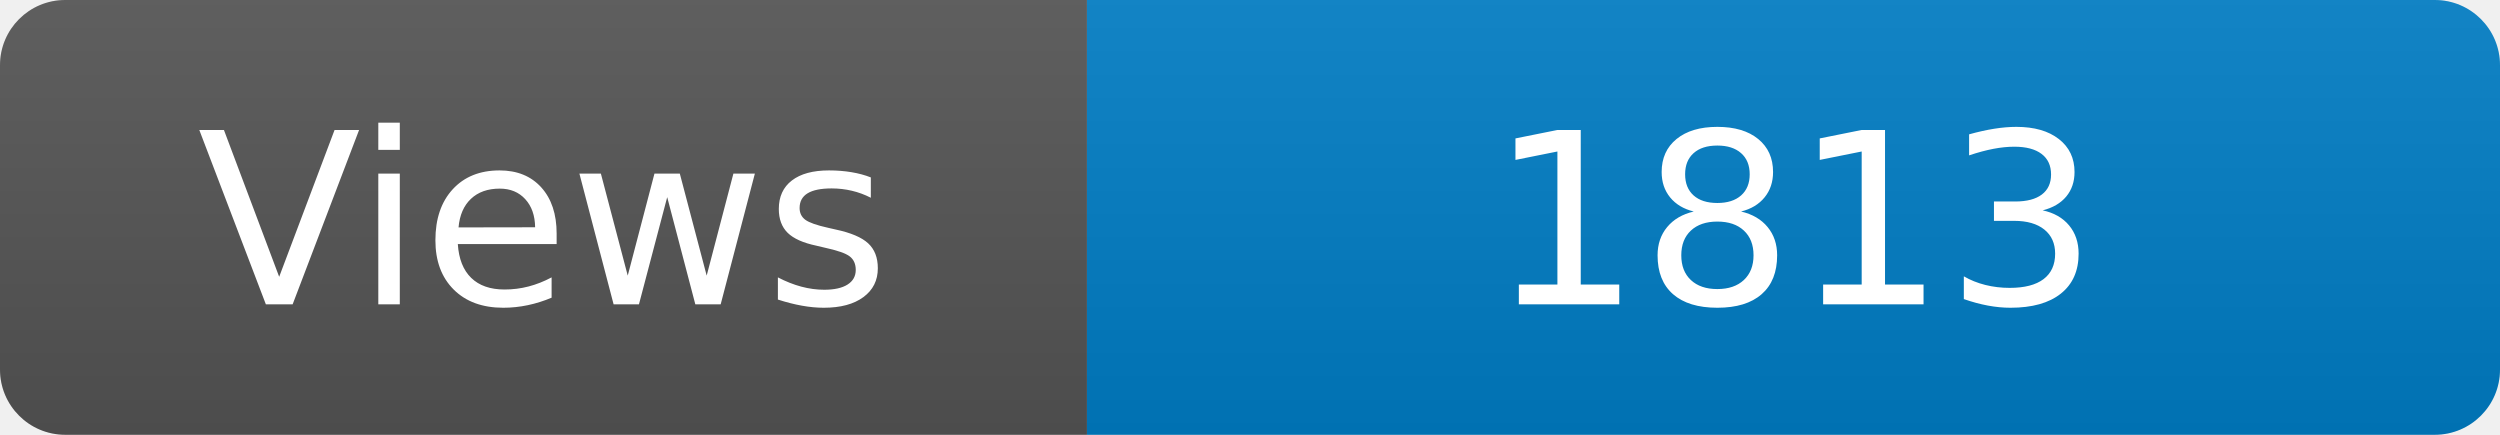
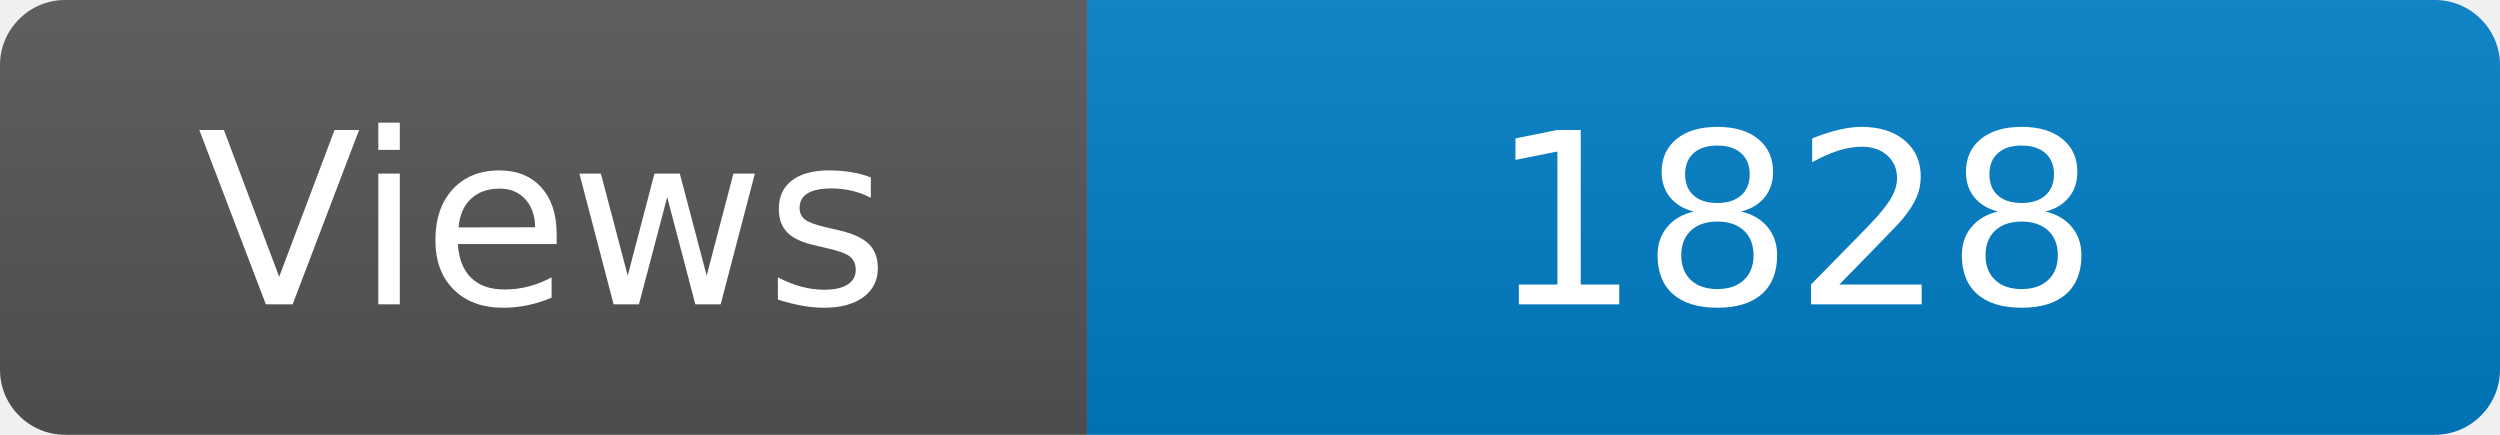
<svg xmlns="http://www.w3.org/2000/svg" width="115" height="20" role="img" aria-label="Maintained?: yes">
  <linearGradient id="s" x2="0" y2="100%">
    <stop offset="0" stop-color="#bbb" stop-opacity=".1" />
    <stop offset="1" stop-opacity=".1" />
  </linearGradient>
  <clipPath id="r">
    <rect width="115" height="20" rx="3" fill="#fff" />
  </clipPath>
  <g clip-path="url(#r)">
    <rect width="50" height="20" fill="#555" />
    <rect x="50" width="160" height="20" fill="#007ec6" />
    <rect width="115" height="20" fill="url(#s)" />
  </g>
  <g fill="#fff" text-anchor="middle" font-family="Verdana,Geneva,DejaVu Sans,sans-serif" font-size="110">
    <text x="250" y="140" transform="scale(.1)" fill="#fff">Views</text>
-     <text x="825" y="140" transform="scale(.1)" fill="#fff">1813</text>
+     <text x="825" y="140" transform="scale(.1)" fill="#fff">1828</text>
  </g>
</svg>
